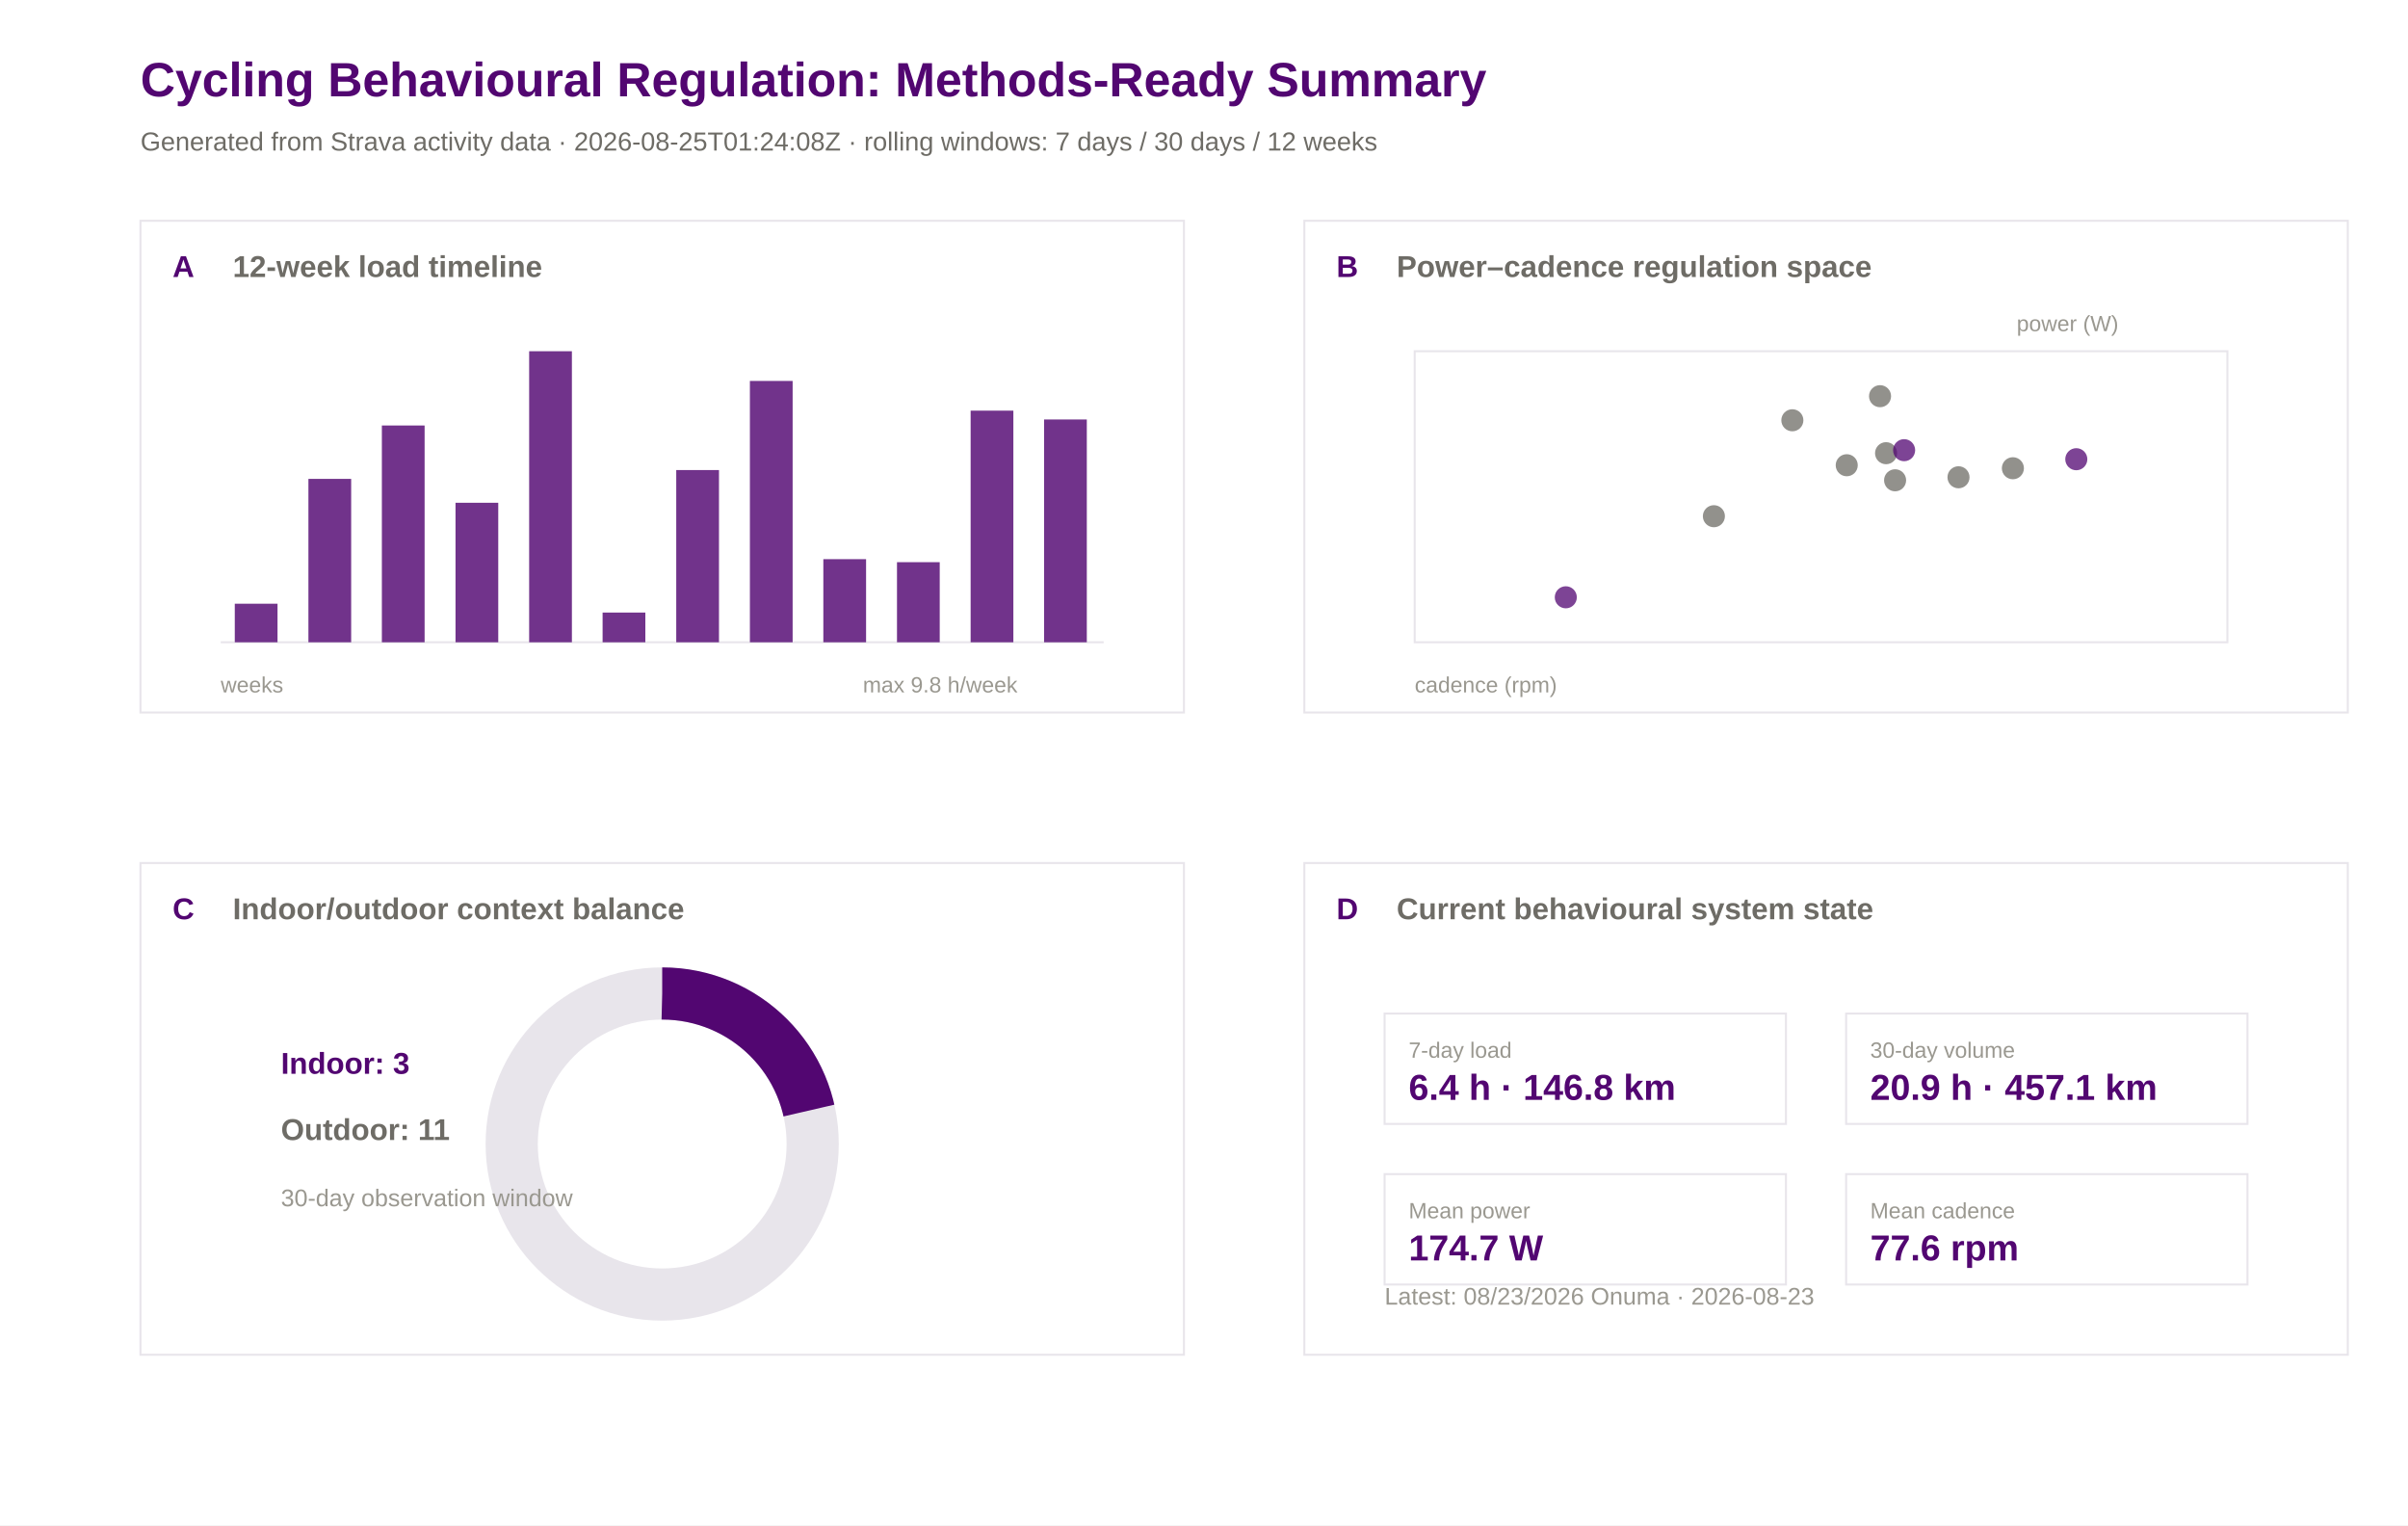
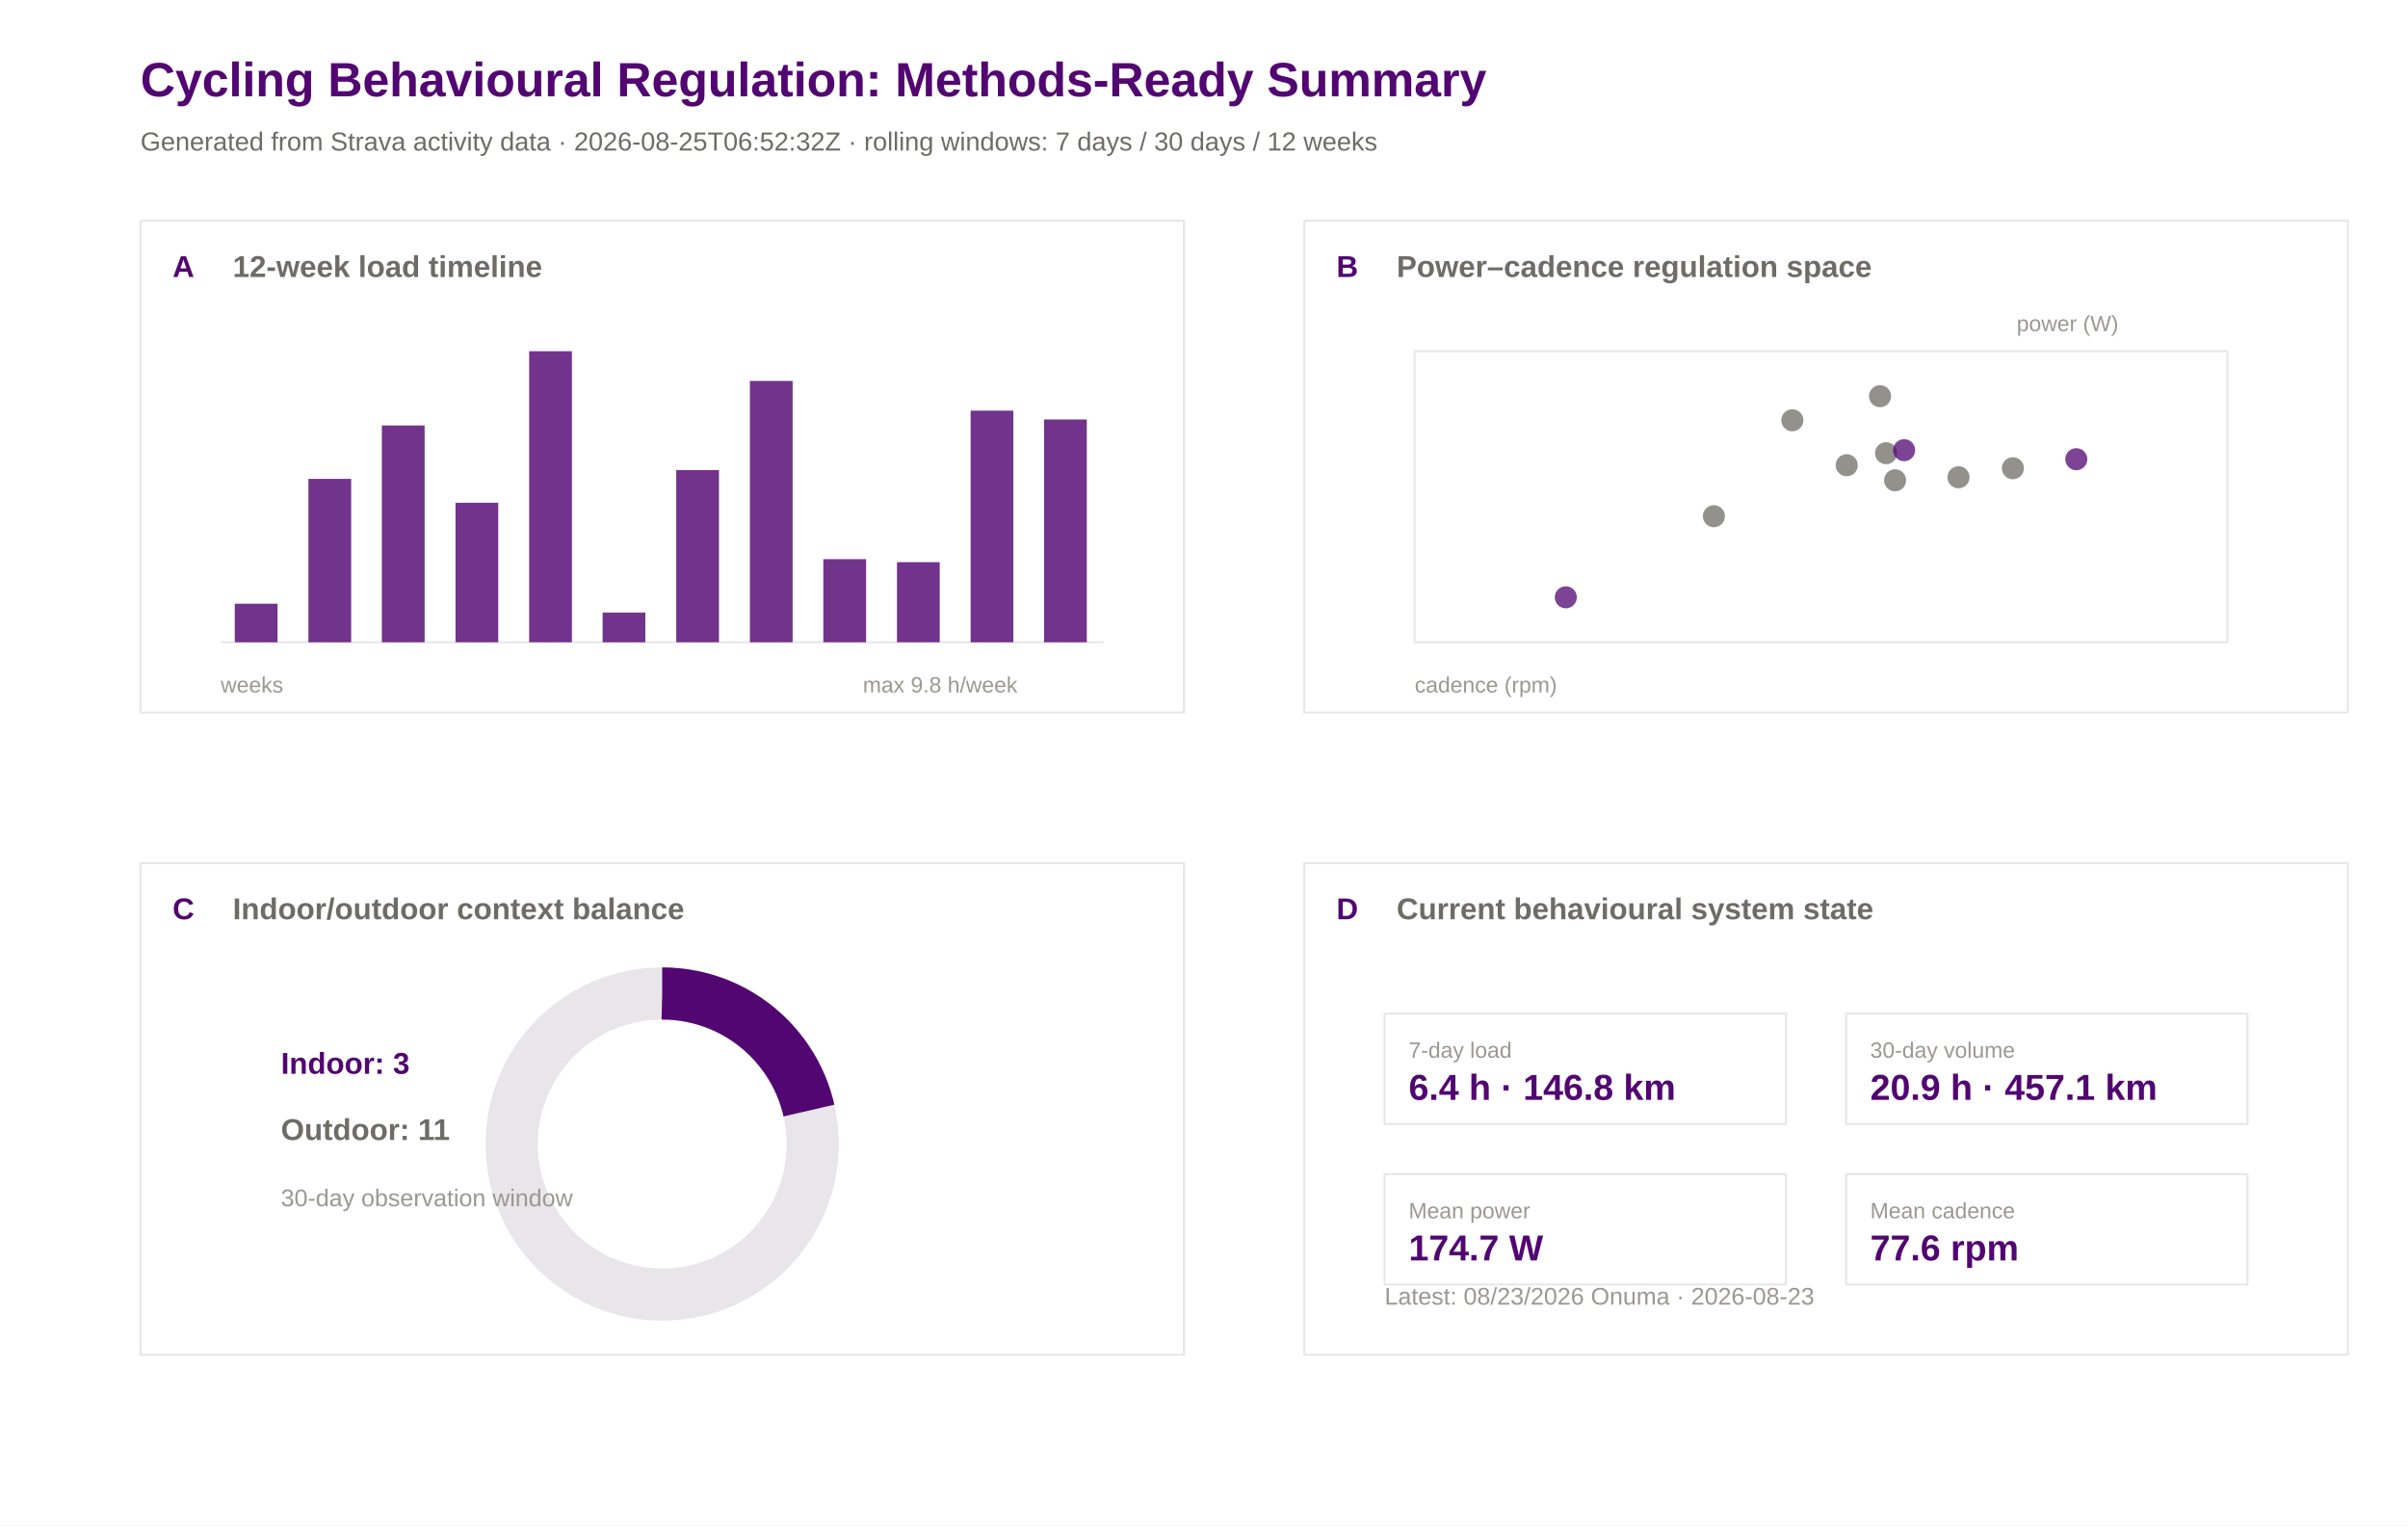
<svg xmlns="http://www.w3.org/2000/svg" width="1200" height="760" viewBox="0 0 1200 760">
  <rect width="100%" height="100%" fill="#ffffff" />
  <text x="70.0" y="48.0" font-family="Arial" font-size="24" font-weight="600" fill="#520671">Cycling Behavioural Regulation: Methods-Ready Summary</text>
-   <text x="70.0" y="75.0" font-family="Arial" font-size="13" font-weight="400" fill="#6e6c66">Generated from Strava activity data · 2026-08-25T01:24:08Z · rolling windows: 7 days / 30 days / 12 weeks</text>
+   <text x="70.0" y="75.0" font-family="Arial" font-size="13" font-weight="400" fill="#6e6c66">Generated from Strava activity data · 2026-08-25T06:52:32Z · rolling windows: 7 days / 30 days / 12 weeks</text>
  <rect x="70" y="110" width="520" height="245" fill="#ffffff" stroke="#e8e5eb" stroke-width="1" />
  <text x="86.0" y="138.0" font-family="Arial" font-size="15" font-weight="600" fill="#520671">A</text>
  <text x="116.0" y="138.0" font-family="Arial" font-size="15" font-weight="600" fill="#6e6c66">12-week load timeline</text>
  <rect x="650" y="110" width="520" height="245" fill="#ffffff" stroke="#e8e5eb" stroke-width="1" />
  <text x="666.0" y="138.0" font-family="Arial" font-size="15" font-weight="600" fill="#520671">B</text>
  <text x="696.0" y="138.0" font-family="Arial" font-size="15" font-weight="600" fill="#6e6c66">Power–cadence regulation space</text>
  <rect x="70" y="430" width="520" height="245" fill="#ffffff" stroke="#e8e5eb" stroke-width="1" />
  <text x="86.0" y="458.0" font-family="Arial" font-size="15" font-weight="600" fill="#520671">C</text>
  <text x="116.0" y="458.0" font-family="Arial" font-size="15" font-weight="600" fill="#6e6c66">Indoor/outdoor context balance</text>
  <rect x="650" y="430" width="520" height="245" fill="#ffffff" stroke="#e8e5eb" stroke-width="1" />
  <text x="666.0" y="458.0" font-family="Arial" font-size="15" font-weight="600" fill="#520671">D</text>
  <text x="696.0" y="458.0" font-family="Arial" font-size="15" font-weight="600" fill="#6e6c66">Current behavioural system state</text>
  <line x1="110" y1="320" x2="550" y2="320" stroke="#e8e5eb" />
  <rect x="117.0" y="300.8" width="21.3" height="19.2" fill="#520671" opacity="0.82" />
  <rect x="153.7" y="238.6" width="21.3" height="81.4" fill="#520671" opacity="0.82" />
  <rect x="190.3" y="212.0" width="21.3" height="108.0" fill="#520671" opacity="0.82" />
  <rect x="227.0" y="250.5" width="21.3" height="69.5" fill="#520671" opacity="0.82" />
  <rect x="263.7" y="175.0" width="21.3" height="145.0" fill="#520671" opacity="0.82" />
  <rect x="300.3" y="305.2" width="21.3" height="14.8" fill="#520671" opacity="0.82" />
  <rect x="337.0" y="234.2" width="21.3" height="85.8" fill="#520671" opacity="0.82" />
  <rect x="373.7" y="189.8" width="21.3" height="130.2" fill="#520671" opacity="0.82" />
  <rect x="410.3" y="278.6" width="21.3" height="41.4" fill="#520671" opacity="0.82" />
  <rect x="447.0" y="280.1" width="21.3" height="39.9" fill="#520671" opacity="0.82" />
  <rect x="483.7" y="204.6" width="21.3" height="115.4" fill="#520671" opacity="0.82" />
  <rect x="520.3" y="209.0" width="21.3" height="111.0" fill="#520671" opacity="0.82" />
  <text x="110.0" y="345.0" font-family="Arial" font-size="11" font-weight="400" fill="#9a9890">weeks</text>
  <text x="430.0" y="345.0" font-family="Arial" font-size="11" font-weight="400" fill="#9a9890">max 9.8 h/week</text>
  <rect x="705" y="175" width="405" height="145" fill="#ffffff" stroke="#e8e5eb" />
  <circle cx="1003.1" cy="233.3" r="5.5" fill="#6e6c66" opacity="0.75" />
  <circle cx="976.0" cy="237.8" r="5.5" fill="#6e6c66" opacity="0.75" />
  <circle cx="939.9" cy="225.8" r="5.5" fill="#6e6c66" opacity="0.75" />
  <circle cx="936.9" cy="197.4" r="5.5" fill="#6e6c66" opacity="0.75" />
  <circle cx="1034.7" cy="228.8" r="5.5" fill="#520671" opacity="0.75" />
  <circle cx="920.3" cy="231.8" r="5.5" fill="#6e6c66" opacity="0.75" />
  <circle cx="893.2" cy="209.4" r="5.5" fill="#6e6c66" opacity="0.75" />
  <circle cx="780.3" cy="297.6" r="5.5" fill="#520671" opacity="0.75" />
  <circle cx="948.9" cy="224.3" r="5.5" fill="#520671" opacity="0.75" />
  <circle cx="944.4" cy="239.3" r="5.5" fill="#6e6c66" opacity="0.75" />
  <circle cx="854.1" cy="257.2" r="5.5" fill="#6e6c66" opacity="0.75" />
  <text x="705.0" y="345.0" font-family="Arial" font-size="11" font-weight="400" fill="#9a9890">cadence (rpm)</text>
  <text x="1005.0" y="165.0" font-family="Arial" font-size="11" font-weight="400" fill="#9a9890">power (W)</text>
  <circle cx="330" cy="570" r="75" fill="none" stroke="#e8e5eb" stroke-width="26" />
  <circle cx="330" cy="570" r="75" fill="none" stroke="#520671" stroke-width="26" stroke-dasharray="101.0 471.2" transform="rotate(-90 330 570)" />
  <text x="140.0" y="535.0" font-family="Arial" font-size="15" font-weight="600" fill="#520671">Indoor: 3</text>
  <text x="140.0" y="568.0" font-family="Arial" font-size="15" font-weight="600" fill="#6e6c66">Outdoor: 11</text>
  <text x="140.0" y="601.0" font-family="Arial" font-size="12" font-weight="400" fill="#9a9890">30-day observation window</text>
  <rect x="690" y="505" width="200" height="55" fill="#ffffff" stroke="#e8e5eb" />
  <text x="702.0" y="527.0" font-family="Arial" font-size="11" font-weight="500" fill="#9a9890">7-day load</text>
  <text x="702.0" y="548.0" font-family="Arial" font-size="18" font-weight="600" fill="#520671">6.4 h · 146.8 km</text>
  <rect x="920" y="505" width="200" height="55" fill="#ffffff" stroke="#e8e5eb" />
  <text x="932.0" y="527.0" font-family="Arial" font-size="11" font-weight="500" fill="#9a9890">30-day volume</text>
  <text x="932.0" y="548.0" font-family="Arial" font-size="18" font-weight="600" fill="#520671">20.9 h · 457.1 km</text>
  <rect x="690" y="585" width="200" height="55" fill="#ffffff" stroke="#e8e5eb" />
  <text x="702.0" y="607.0" font-family="Arial" font-size="11" font-weight="500" fill="#9a9890">Mean power</text>
  <text x="702.0" y="628.0" font-family="Arial" font-size="18" font-weight="600" fill="#520671">174.7 W</text>
  <rect x="920" y="585" width="200" height="55" fill="#ffffff" stroke="#e8e5eb" />
  <text x="932.0" y="607.0" font-family="Arial" font-size="11" font-weight="500" fill="#9a9890">Mean cadence</text>
  <text x="932.0" y="628.0" font-family="Arial" font-size="18" font-weight="600" fill="#520671">77.6 rpm</text>
  <text x="690.0" y="650.0" font-family="Arial" font-size="12" font-weight="400" fill="#9a9890">Latest: 08/23/2026 Onuma · 2026-08-23</text>
</svg>
